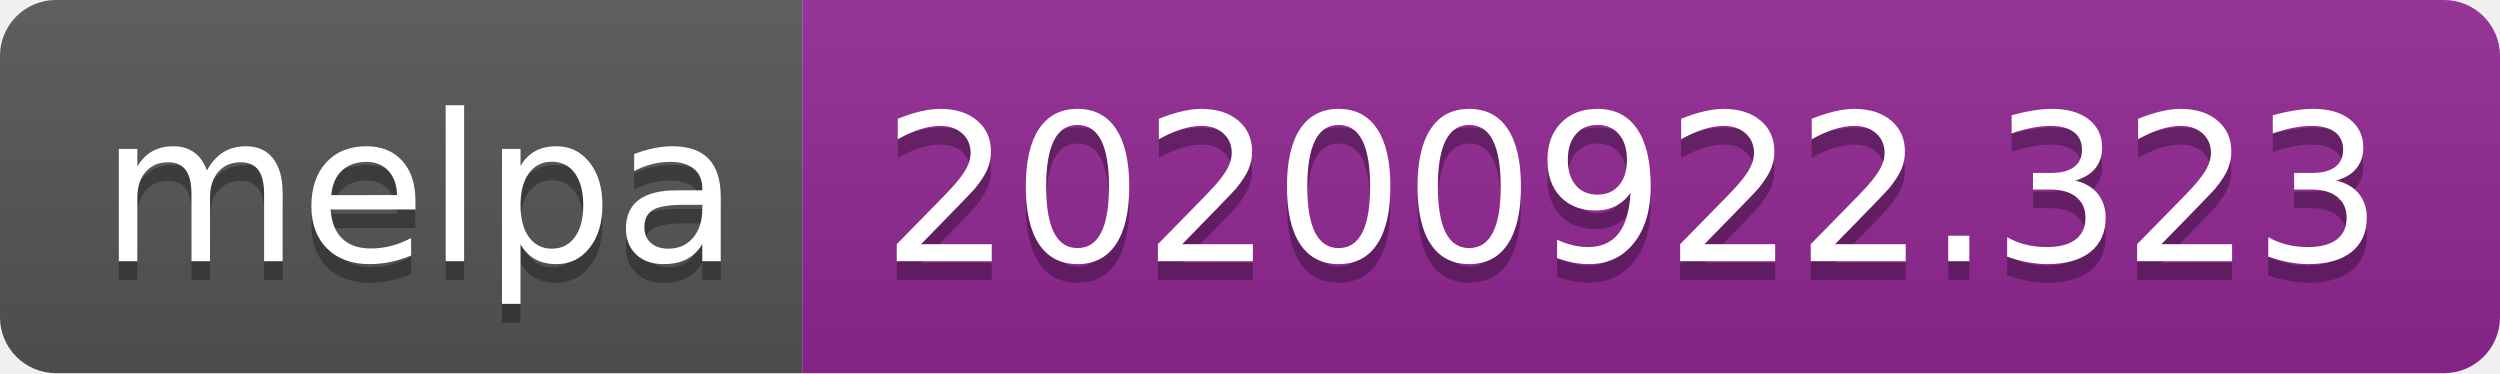
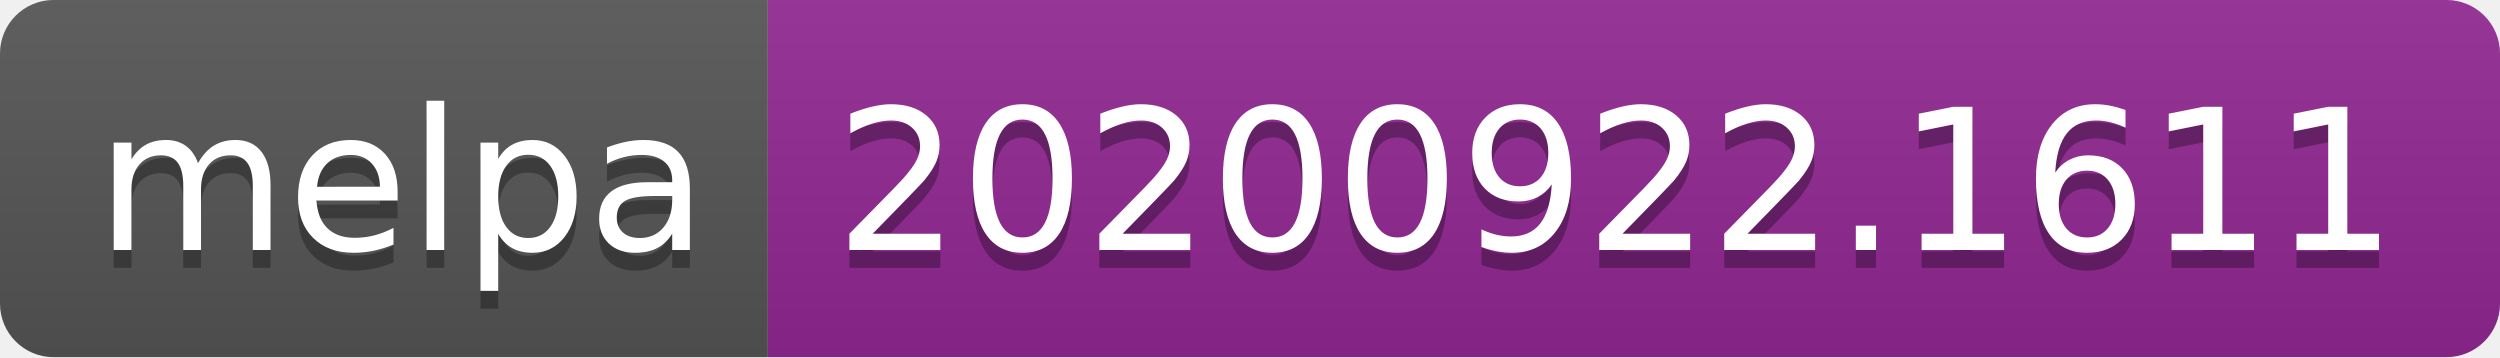
- <svg xmlns="http://www.w3.org/2000/svg" width="134" height="20" role="img" aria-label="melpa: 20200922.323">
+ <svg xmlns="http://www.w3.org/2000/svg" width="140" height="20" role="img" aria-label="melpa: 20200922.1611">
  <linearGradient id="s" x2="0" y2="100%">
    <stop offset="0" stop-color="#bbb" stop-opacity=".1" />
    <stop offset="1" stop-opacity=".1" />
  </linearGradient>
  <clipPath id="r">
-     <rect width="134" height="20" rx="3" fill="#fff" />
+     <rect width="140" height="20" rx="3" fill="#fff" />
  </clipPath>
  <g clip-path="url(#r)">
    <rect width="43" height="20" fill="#555" />
-     <rect x="43" width="91" height="20" fill="#922793" />
-     <rect width="134" height="20" fill="url(#s)" />
+     <rect x="43" width="97" height="20" fill="#922793" />
+     <rect width="140" height="20" fill="url(#s)" />
  </g>
  <g fill="#fff" text-anchor="middle" font-family="Verdana,Geneva,DejaVu Sans,sans-serif" text-rendering="geometricPrecision" font-size="110">
    <text aria-hidden="true" x="225" y="150" fill="#010101" fill-opacity=".3" transform="scale(.1)" textLength="330">melpa</text>
    <text x="225" y="140" transform="scale(.1)" fill="#fff" textLength="330">melpa</text>
-     <text aria-hidden="true" x="875" y="150" fill="#010101" fill-opacity=".3" transform="scale(.1)" textLength="810">20200922.323</text>
-     <text x="875" y="140" transform="scale(.1)" fill="#fff" textLength="810">20200922.323</text>
+     <text aria-hidden="true" x="905" y="150" fill="#010101" fill-opacity=".3" transform="scale(.1)" textLength="870">20200922.1611</text>
+     <text x="905" y="140" transform="scale(.1)" fill="#fff" textLength="870">20200922.1611</text>
  </g>
</svg>
